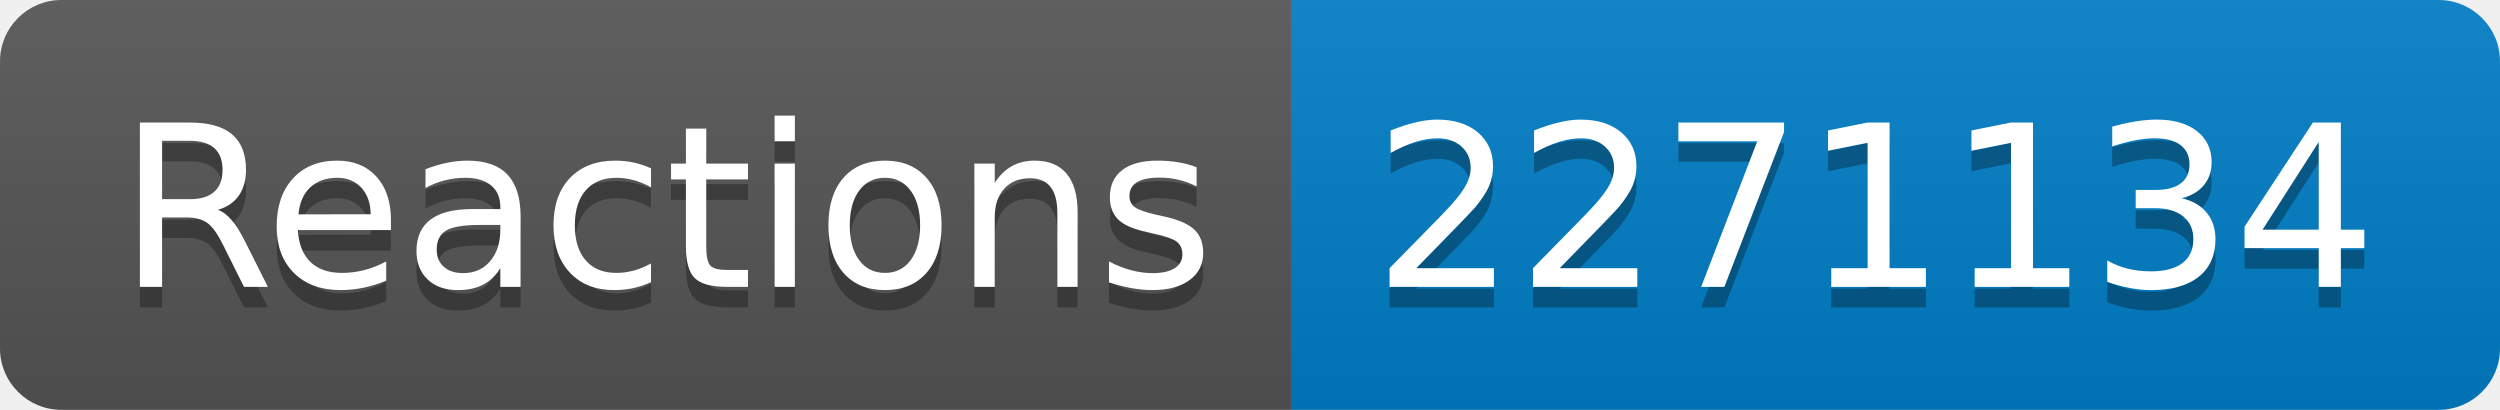
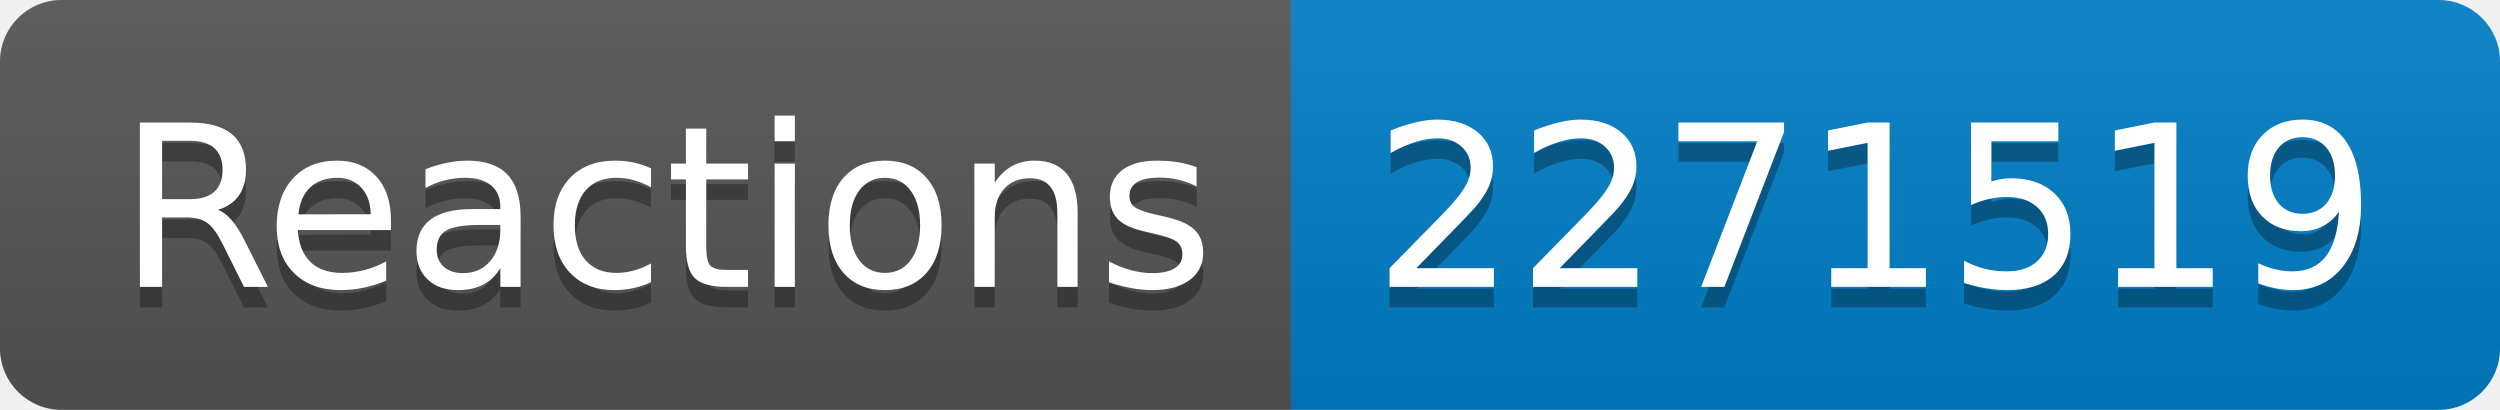
- <svg xmlns="http://www.w3.org/2000/svg" width="122" height="20" role="img" aria-label="Reactions: 2271134">
+ <svg xmlns="http://www.w3.org/2000/svg" width="122" height="20" role="img" aria-label="Reactions: 2271519">
  <linearGradient id="s" x2="0" y2="100%">
    <stop offset="0" stop-color="#bbb" stop-opacity=".1" />
    <stop offset="1" stop-opacity=".1" />
  </linearGradient>
  <clipPath id="r">
    <rect width="122" height="20" rx="3" fill="#fff" />
  </clipPath>
  <g clip-path="url(#r)">
    <rect width="63" height="20" fill="#555" />
    <rect x="63" width="59" height="20" fill="#007ec6" />
    <rect width="122" height="20" fill="url(#s)" />
  </g>
  <g fill="#fff" text-anchor="middle" font-family="Verdana,Geneva,DejaVu Sans,sans-serif" text-rendering="geometricPrecision" font-size="110">
    <text aria-hidden="true" x="325" y="150" fill="#010101" fill-opacity=".3" transform="scale(.1)" textLength="530">Reactions</text>
    <text x="325" y="140" transform="scale(.1)" fill="#fff" textLength="530">Reactions</text>
-     <text aria-hidden="true" x="915" y="150" fill="#010101" fill-opacity=".3" transform="scale(.1)" textLength="490">2271134</text>
-     <text x="915" y="140" transform="scale(.1)" fill="#fff" textLength="490">2271134</text>
+     <text aria-hidden="true" x="915" y="150" fill="#010101" fill-opacity=".3" transform="scale(.1)" textLength="490">2271519</text>
+     <text x="915" y="140" transform="scale(.1)" fill="#fff" textLength="490">2271519</text>
  </g>
</svg>
